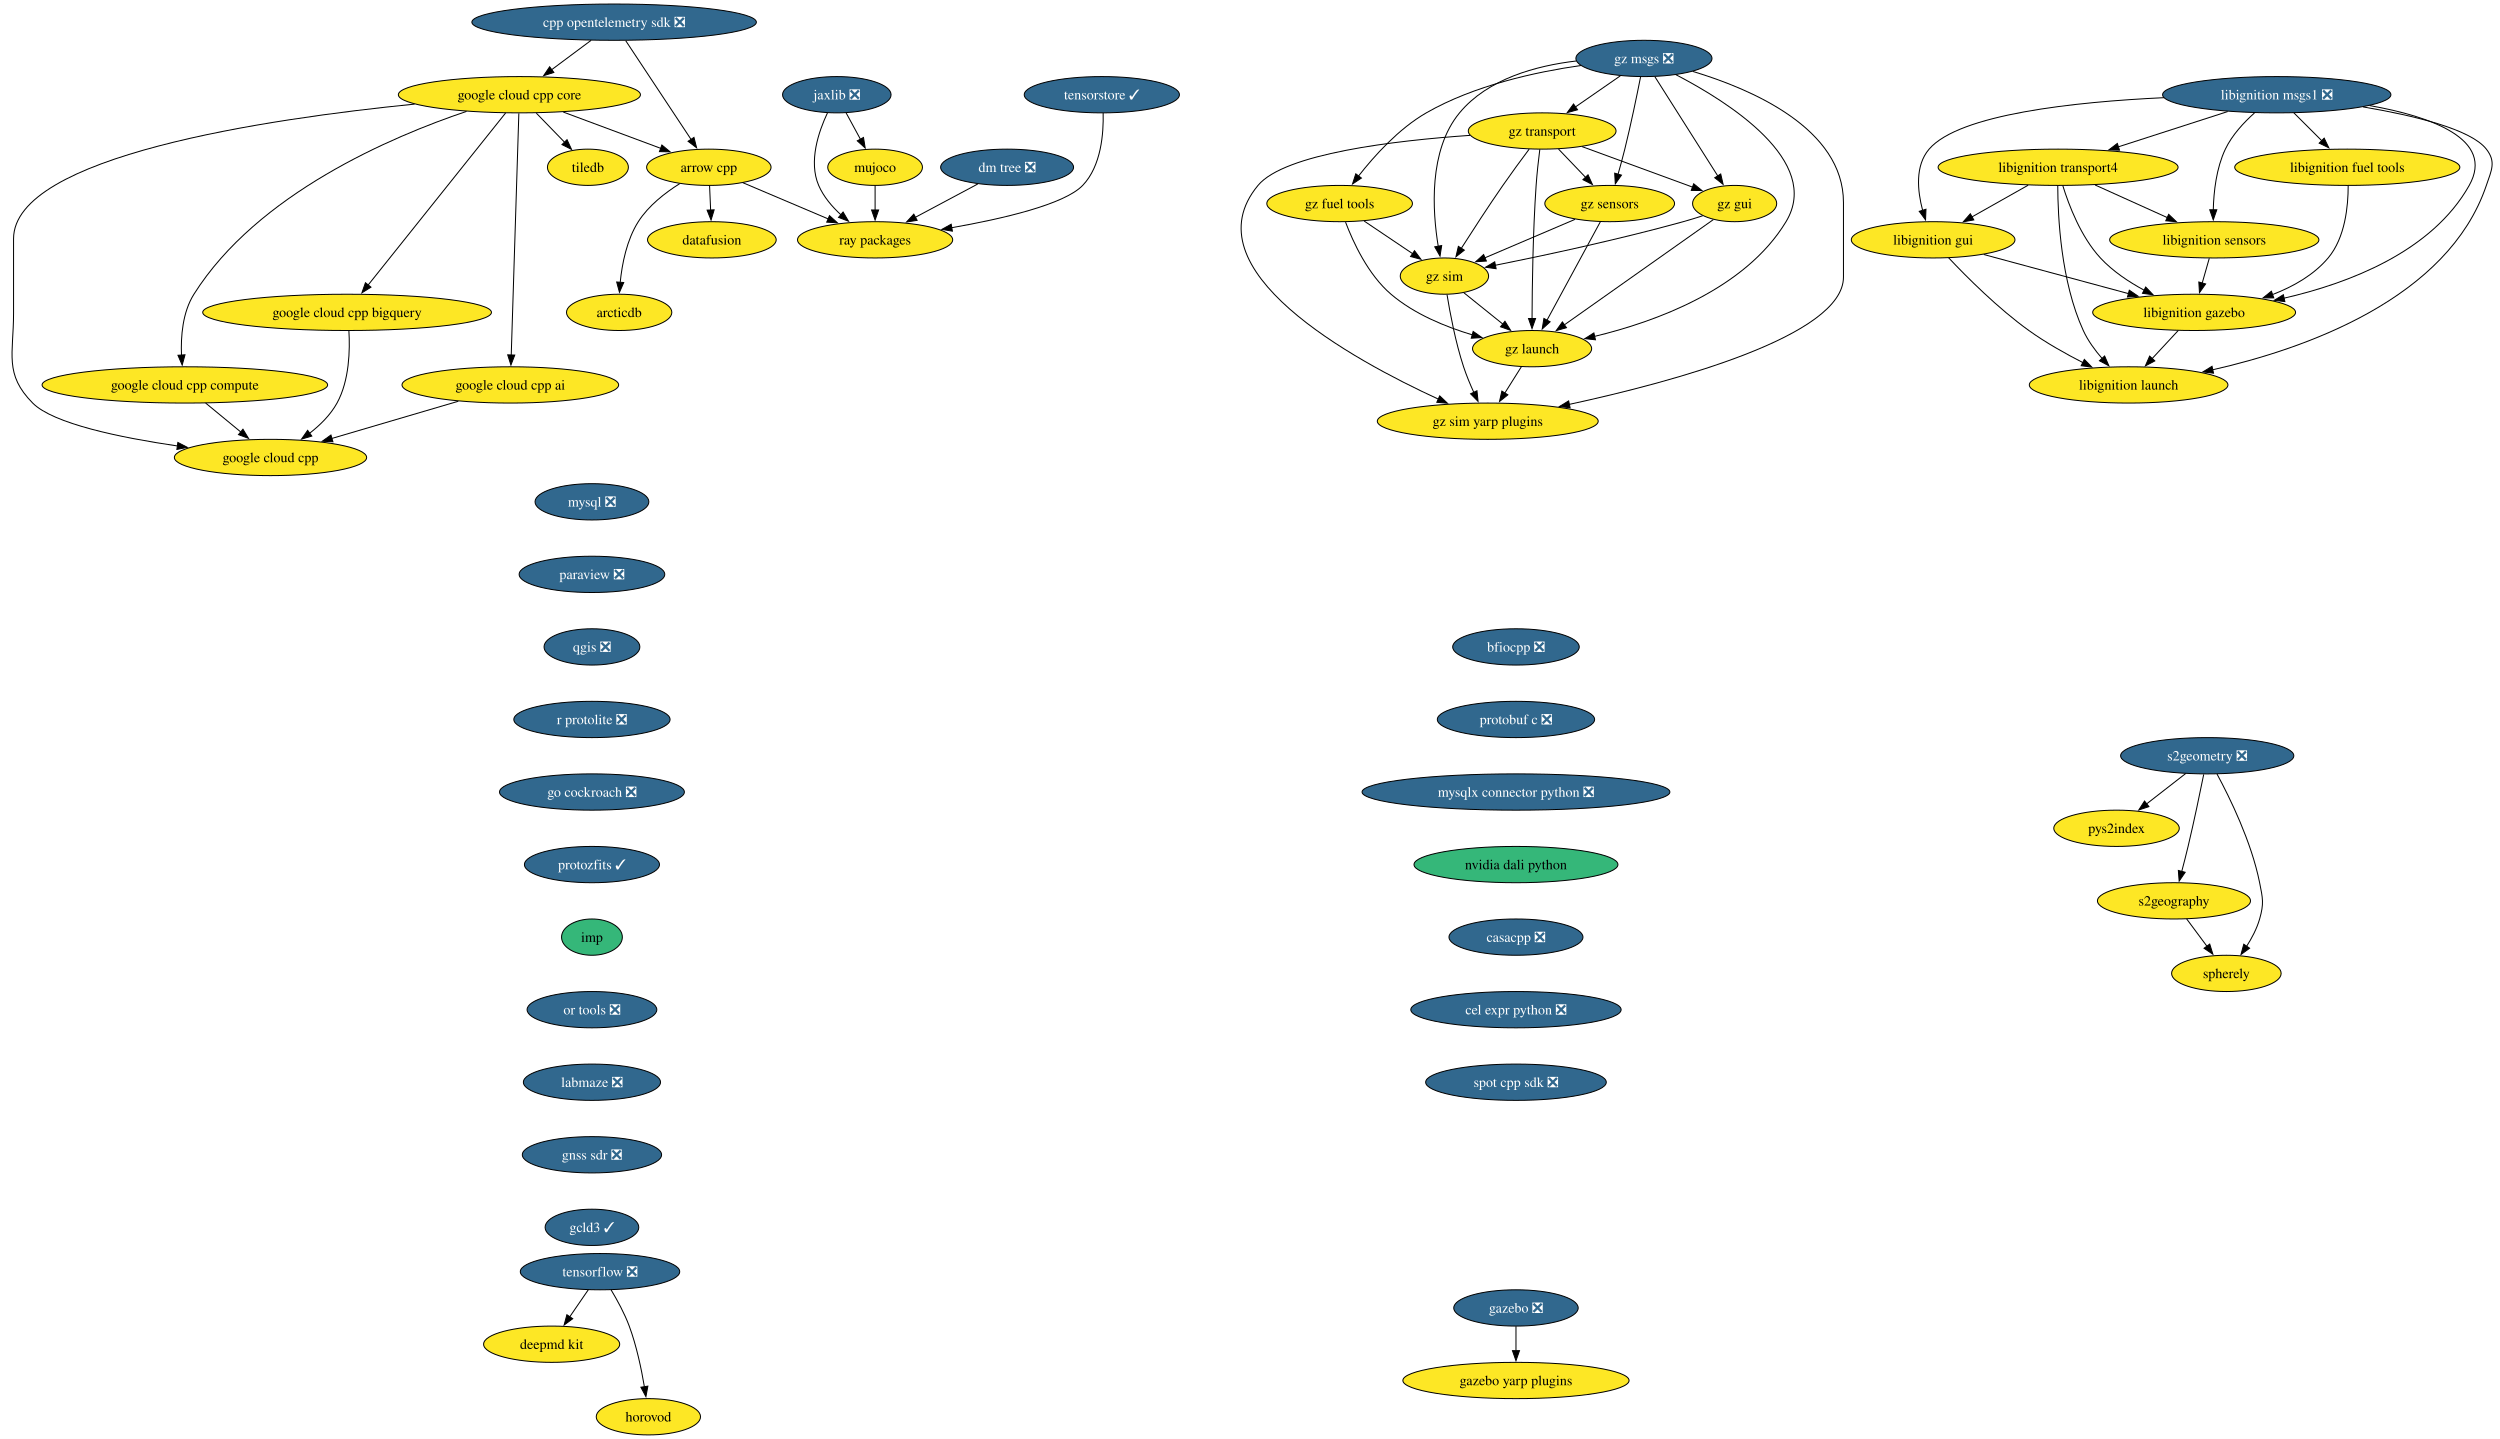
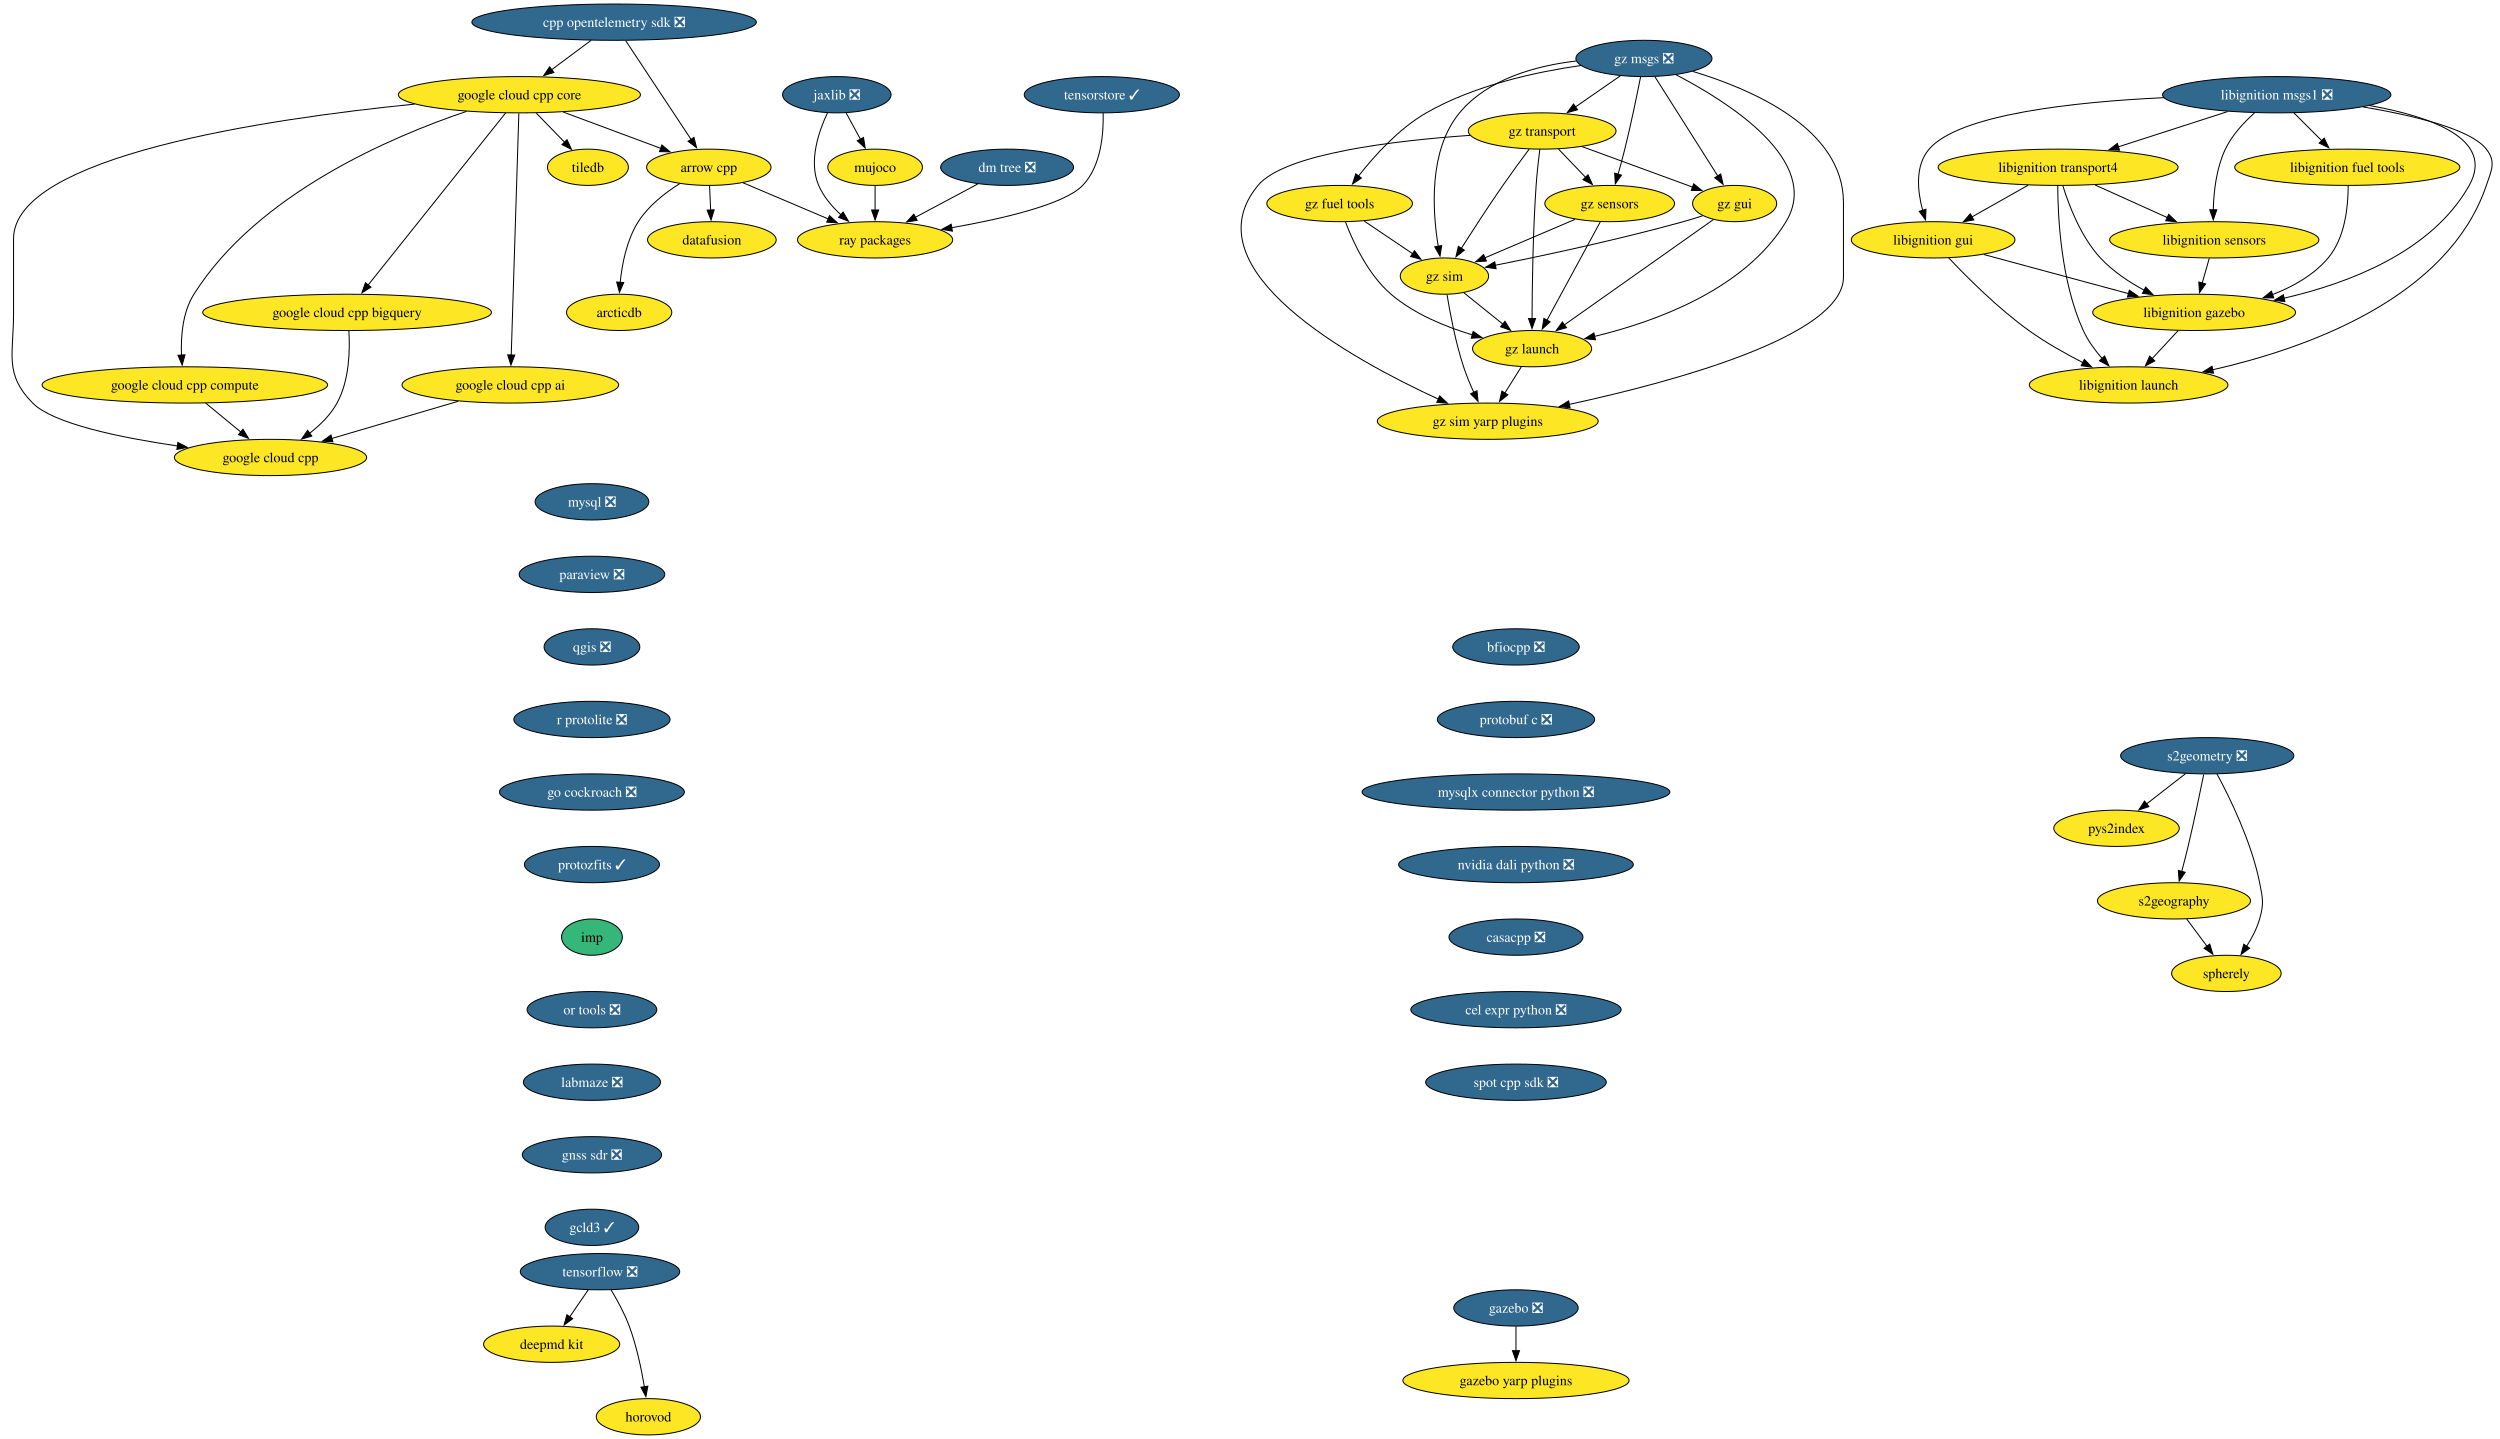
<svg xmlns="http://www.w3.org/2000/svg" xmlns:xlink="http://www.w3.org/1999/xlink" width="2481pt" height="1428pt" viewBox="0.00 0.00 2481.00 1428.00">
  <g id="graph0" class="graph" transform="scale(1 1) rotate(0) translate(4 1424)">
    <polygon fill="white" stroke="none" points="-4,4 -4,-1424 2477.27,-1424 2477.27,4 -4,4" />
    <g id="node1" class="node">
      <g id="a_node1">
        <a xlink:href="https://github.com/conda-forge/arrow-cpp-feedstock" xlink:title="arrow cpp">
          <ellipse fill="#fde725" stroke="black" cx="699.45" cy="-1258" rx="61.73" ry="18" />
          <text xml:space="preserve" text-anchor="middle" x="699.45" y="-1253.33" font-family="Times,serif" font-size="14.00">arrow cpp</text>
        </a>
      </g>
    </g>
    <g id="node2" class="node">
      <g id="a_node2">
        <a xlink:href="https://github.com/conda-forge/ray-packages-feedstock" xlink:title="ray packages">
          <ellipse fill="#fde725" stroke="black" cx="864.45" cy="-1186" rx="76.99" ry="18" />
          <text xml:space="preserve" text-anchor="middle" x="864.45" y="-1181.33" font-family="Times,serif" font-size="14.00">ray packages</text>
        </a>
      </g>
    </g>
    <g id="edge1" class="edge">
      <path fill="none" stroke="black" d="M733.24,-1242.67C757.71,-1232.28 791.09,-1218.12 818.05,-1206.68" />
      <polygon fill="black" stroke="black" points="819.19,-1210 827.03,-1202.88 816.45,-1203.56 819.19,-1210" />
    </g>
    <g id="node3" class="node">
      <g id="a_node3">
        <a xlink:href="https://github.com/conda-forge/datafusion-feedstock" xlink:title="datafusion">
          <ellipse fill="#fde725" stroke="black" cx="702.45" cy="-1186" rx="63.84" ry="18" />
          <text xml:space="preserve" text-anchor="middle" x="702.45" y="-1181.33" font-family="Times,serif" font-size="14.00">datafusion</text>
        </a>
      </g>
    </g>
    <g id="edge2" class="edge">
      <path fill="none" stroke="black" d="M700.19,-1239.7C700.5,-1232.41 700.87,-1223.73 701.23,-1215.54" />
      <polygon fill="black" stroke="black" points="704.72,-1215.76 701.65,-1205.62 697.73,-1215.46 704.72,-1215.76" />
    </g>
    <g id="node4" class="node">
      <g id="a_node4">
        <a xlink:href="https://github.com/conda-forge/arcticdb-feedstock" xlink:title="arcticdb">
          <ellipse fill="#fde725" stroke="black" cx="610.45" cy="-1114" rx="52.26" ry="18" />
          <text xml:space="preserve" text-anchor="middle" x="610.45" y="-1109.33" font-family="Times,serif" font-size="14.00">arcticdb</text>
        </a>
      </g>
    </g>
    <g id="edge3" class="edge">
      <path fill="none" stroke="black" d="M670.55,-1241.76C656.06,-1232.67 639.51,-1219.82 629.45,-1204 617.97,-1185.96 613.32,-1162.11 611.48,-1143.65" />
      <polygon fill="black" stroke="black" points="614.99,-1143.62 610.75,-1133.91 608.01,-1144.15 614.99,-1143.62" />
    </g>
    <g id="node5" class="node">
      <g id="a_node5">
        <a xlink:href="https://github.com/conda-forge/mysql-feedstock/pull/124" xlink:title="mysql ❎">
          <ellipse fill="#31688e" stroke="black" cx="583.45" cy="-926" rx="56.47" ry="18" />
          <text xml:space="preserve" text-anchor="middle" x="583.45" y="-921.33" font-family="Times,serif" font-size="14.00" fill="white">mysql ❎</text>
        </a>
      </g>
    </g>
    <g id="node6" class="node">
      <g id="a_node6">
        <a xlink:href="https://github.com/conda-forge/paraview-feedstock/pull/336" xlink:title="paraview ❎">
          <ellipse fill="#31688e" stroke="black" cx="583.45" cy="-854" rx="72.25" ry="18" />
          <text xml:space="preserve" text-anchor="middle" x="583.45" y="-849.33" font-family="Times,serif" font-size="14.00" fill="white">paraview ❎</text>
        </a>
      </g>
    </g>
    <g id="node7" class="node">
      <g id="a_node7">
        <a xlink:href="https://github.com/conda-forge/qgis-feedstock/pull/597" xlink:title="qgis ❎">
          <ellipse fill="#31688e" stroke="black" cx="583.45" cy="-782" rx="47.53" ry="18" />
          <text xml:space="preserve" text-anchor="middle" x="583.45" y="-777.33" font-family="Times,serif" font-size="14.00" fill="white">qgis ❎</text>
        </a>
      </g>
    </g>
    <g id="node8" class="node">
      <g id="a_node8">
        <a xlink:href="https://github.com/conda-forge/r-protolite-feedstock/pull/53" xlink:title="r protolite ❎">
          <ellipse fill="#31688e" stroke="black" cx="583.45" cy="-710" rx="77.52" ry="18" />
          <text xml:space="preserve" text-anchor="middle" x="583.45" y="-705.33" font-family="Times,serif" font-size="14.00" fill="white">r protolite ❎</text>
        </a>
      </g>
    </g>
    <g id="node13" class="node">
      <g id="a_node13">
        <a xlink:href="https://github.com/conda-forge/go-cockroach-feedstock/pull/42" xlink:title="go cockroach ❎">
          <ellipse fill="#31688e" stroke="black" cx="583.45" cy="-638" rx="91.72" ry="18" />
          <text xml:space="preserve" text-anchor="middle" x="583.45" y="-633.33" font-family="Times,serif" font-size="14.00" fill="white">go cockroach ❎</text>
        </a>
      </g>
    </g>
    <g id="node9" class="node">
      <g id="a_node9">
        <a xlink:href="https://github.com/conda-forge/tiledb-feedstock" xlink:title="tiledb">
          <ellipse fill="#fde725" stroke="black" cx="579.45" cy="-1258" rx="40.16" ry="18" />
          <text xml:space="preserve" text-anchor="middle" x="579.45" y="-1253.33" font-family="Times,serif" font-size="14.00">tiledb</text>
        </a>
      </g>
    </g>
    <g id="node10" class="node">
      <g id="a_node10">
        <a xlink:href="https://github.com/conda-forge/tensorflow-feedstock/pull/494" xlink:title="tensorflow ❎">
          <ellipse fill="#31688e" stroke="black" cx="591.45" cy="-162" rx="79.09" ry="18" />
          <text xml:space="preserve" text-anchor="middle" x="591.45" y="-157.32" font-family="Times,serif" font-size="14.00" fill="white">tensorflow ❎</text>
        </a>
      </g>
    </g>
    <g id="node11" class="node">
      <g id="a_node11">
        <a xlink:href="https://github.com/conda-forge/deepmd-kit-feedstock" xlink:title="deepmd kit">
          <ellipse fill="#fde725" stroke="black" cx="543.45" cy="-90" rx="67.52" ry="18" />
          <text xml:space="preserve" text-anchor="middle" x="543.45" y="-85.33" font-family="Times,serif" font-size="14.00">deepmd kit</text>
        </a>
      </g>
    </g>
    <g id="edge7" class="edge">
      <path fill="none" stroke="black" d="M579.83,-144.05C574.29,-135.97 567.53,-126.12 561.35,-117.11" />
      <polygon fill="black" stroke="black" points="564.36,-115.31 555.82,-109.04 558.59,-119.26 564.36,-115.31" />
    </g>
    <g id="node12" class="node">
      <g id="a_node12">
        <a xlink:href="https://github.com/conda-forge/horovod-feedstock" xlink:title="horovod">
          <ellipse fill="#fde725" stroke="black" cx="639.45" cy="-18" rx="51.74" ry="18" />
          <text xml:space="preserve" text-anchor="middle" x="639.45" y="-13.32" font-family="Times,serif" font-size="14.00">horovod</text>
        </a>
      </g>
    </g>
    <g id="edge8" class="edge">
      <path fill="none" stroke="black" d="M602.44,-143.94C608.53,-133.84 615.78,-120.59 620.45,-108 627.69,-88.5 632.5,-65.53 635.48,-47.8" />
      <polygon fill="black" stroke="black" points="638.93,-48.4 637.01,-37.98 632.01,-47.32 638.93,-48.4" />
    </g>
    <g id="node26" class="node">
      <g id="a_node26">
        <a xlink:href="https://github.com/conda-forge/protozfits-feedstock/pull/67" xlink:title="protozfits ✓">
          <ellipse fill="#31688e" stroke="black" cx="583.45" cy="-566" rx="66.99" ry="18" />
          <text xml:space="preserve" text-anchor="middle" x="583.45" y="-561.33" font-family="Times,serif" font-size="14.00" fill="white">protozfits ✓</text>
        </a>
      </g>
    </g>
    <g id="node14" class="node">
      <g id="a_node14">
        <a xlink:href="https://github.com/conda-forge/jaxlib-feedstock/pull/348" xlink:title="jaxlib ❎">
          <ellipse fill="#31688e" stroke="black" cx="826.45" cy="-1330" rx="53.84" ry="18" />
          <text xml:space="preserve" text-anchor="middle" x="826.45" y="-1325.33" font-family="Times,serif" font-size="14.00" fill="white">jaxlib ❎</text>
        </a>
      </g>
    </g>
    <g id="edge10" class="edge">
      <path fill="none" stroke="black" d="M817.18,-1311.98C808.49,-1293.59 798.23,-1263.75 808.45,-1240 813.26,-1228.82 821.72,-1218.89 830.63,-1210.74" />
      <polygon fill="black" stroke="black" points="832.67,-1213.6 838.05,-1204.47 828.15,-1208.25 832.67,-1213.6" />
    </g>
    <g id="node15" class="node">
      <g id="a_node15">
        <a xlink:href="https://github.com/conda-forge/mujoco-feedstock" xlink:title="mujoco">
          <ellipse fill="#fde725" stroke="black" cx="864.45" cy="-1258" rx="47" ry="18" />
          <text xml:space="preserve" text-anchor="middle" x="864.45" y="-1253.33" font-family="Times,serif" font-size="14.00">mujoco</text>
        </a>
      </g>
    </g>
    <g id="edge11" class="edge">
      <path fill="none" stroke="black" d="M835.65,-1312.05C839.94,-1304.14 845.16,-1294.54 849.96,-1285.69" />
      <polygon fill="black" stroke="black" points="852.92,-1287.58 854.61,-1277.12 846.77,-1284.24 852.92,-1287.58" />
    </g>
    <g id="edge12" class="edge">
      <path fill="none" stroke="black" d="M864.45,-1239.7C864.45,-1232.41 864.45,-1223.73 864.45,-1215.54" />
      <polygon fill="black" stroke="black" points="867.95,-1215.62 864.45,-1205.62 860.95,-1215.62 867.95,-1215.62" />
    </g>
    <g id="node16" class="node">
      <g id="a_node16">
        <a xlink:href="https://github.com/conda-forge/libignition-transport4-feedstock" xlink:title="libignition transport4">
          <ellipse fill="#fde725" stroke="black" cx="2038.45" cy="-1258" rx="119.08" ry="18" />
          <text xml:space="preserve" text-anchor="middle" x="2038.45" y="-1253.33" font-family="Times,serif" font-size="14.00">libignition transport4</text>
        </a>
      </g>
    </g>
    <g id="node17" class="node">
      <g id="a_node17">
        <a xlink:href="https://github.com/conda-forge/libignition-sensors-feedstock" xlink:title="libignition sensors">
          <ellipse fill="#fde725" stroke="black" cx="2193.45" cy="-1186" rx="103.82" ry="18" />
          <text xml:space="preserve" text-anchor="middle" x="2193.45" y="-1181.33" font-family="Times,serif" font-size="14.00">libignition sensors</text>
        </a>
      </g>
    </g>
    <g id="edge13" class="edge">
      <path fill="none" stroke="black" d="M2075.18,-1240.41C2096.69,-1230.7 2124.04,-1218.34 2147.03,-1207.96" />
      <polygon fill="black" stroke="black" points="2148.19,-1211.28 2155.87,-1203.97 2145.31,-1204.9 2148.19,-1211.28" />
    </g>
    <g id="node18" class="node">
      <g id="a_node18">
        <a xlink:href="https://github.com/conda-forge/libignition-gui-feedstock" xlink:title="libignition gui">
          <ellipse fill="#fde725" stroke="black" cx="1914.45" cy="-1186" rx="81.2" ry="18" />
          <text xml:space="preserve" text-anchor="middle" x="1914.45" y="-1181.33" font-family="Times,serif" font-size="14.00">libignition gui</text>
        </a>
      </g>
    </g>
    <g id="edge14" class="edge">
      <path fill="none" stroke="black" d="M2008.75,-1240.23C1992.02,-1230.79 1970.94,-1218.89 1952.95,-1208.74" />
      <polygon fill="black" stroke="black" points="1954.8,-1205.76 1944.37,-1203.89 1951.36,-1211.86 1954.8,-1205.76" />
    </g>
    <g id="node19" class="node">
      <g id="a_node19">
        <a xlink:href="https://github.com/conda-forge/libignition-gazebo-feedstock" xlink:title="libignition gazebo">
          <ellipse fill="#fde725" stroke="black" cx="2173.45" cy="-1114" rx="100.66" ry="18" />
          <text xml:space="preserve" text-anchor="middle" x="2173.45" y="-1109.33" font-family="Times,serif" font-size="14.00">libignition gazebo</text>
        </a>
      </g>
    </g>
    <g id="edge15" class="edge">
      <path fill="none" stroke="black" d="M2043.12,-1239.8C2049.1,-1220.43 2061.06,-1188.94 2080.45,-1168 2092.57,-1154.91 2108.67,-1144.19 2124.07,-1135.89" />
      <polygon fill="black" stroke="black" points="2125.38,-1139.16 2132.69,-1131.49 2122.19,-1132.92 2125.38,-1139.16" />
    </g>
    <g id="node20" class="node">
      <g id="a_node20">
        <a xlink:href="https://github.com/conda-forge/libignition-launch-feedstock" xlink:title="libignition launch">
          <ellipse fill="#fde725" stroke="black" cx="2108.45" cy="-1042" rx="98.56" ry="18" />
          <text xml:space="preserve" text-anchor="middle" x="2108.45" y="-1037.33" font-family="Times,serif" font-size="14.00">libignition launch</text>
        </a>
      </g>
    </g>
    <g id="edge16" class="edge">
      <path fill="none" stroke="black" d="M2038.12,-1239.68C2038.18,-1209.2 2041.21,-1144.62 2063.45,-1096 2068.02,-1086 2075.03,-1076.41 2082.17,-1068.2" />
      <polygon fill="black" stroke="black" points="2084.62,-1070.72 2088.83,-1061 2079.48,-1065.97 2084.62,-1070.72" />
    </g>
    <g id="edge17" class="edge">
      <path fill="none" stroke="black" d="M2188.5,-1167.7C2186.37,-1160.24 2183.83,-1151.32 2181.44,-1142.97" />
      <polygon fill="black" stroke="black" points="2184.86,-1142.21 2178.75,-1133.56 2178.13,-1144.14 2184.86,-1142.21" />
    </g>
    <g id="edge18" class="edge">
      <path fill="none" stroke="black" d="M1964.69,-1171.42C2005.65,-1160.35 2063.79,-1144.64 2108.31,-1132.6" />
      <polygon fill="black" stroke="black" points="2109.12,-1136.01 2117.86,-1130.02 2107.29,-1129.25 2109.12,-1136.01" />
    </g>
    <g id="edge19" class="edge">
      <path fill="none" stroke="black" d="M1929.79,-1168.18C1947.7,-1149.17 1978.78,-1118 2009.45,-1096 2026.14,-1084.03 2045.85,-1072.94 2063.28,-1064.03" />
      <polygon fill="black" stroke="black" points="2064.5,-1067.33 2071.88,-1059.72 2061.37,-1061.07 2064.5,-1067.33" />
    </g>
    <g id="edge20" class="edge">
      <path fill="none" stroke="black" d="M2157.71,-1096.05C2149.89,-1087.63 2140.28,-1077.28 2131.63,-1067.97" />
      <polygon fill="black" stroke="black" points="2134.44,-1065.84 2125.07,-1060.9 2129.31,-1070.61 2134.44,-1065.84" />
    </g>
    <g id="node21" class="node">
      <g id="a_node21">
        <a xlink:href="https://github.com/conda-forge/libignition-msgs1-feedstock/pull/123" xlink:title="libignition msgs1 ❎">
          <ellipse fill="#31688e" stroke="black" cx="2255.45" cy="-1330" rx="113.29" ry="18" />
          <text xml:space="preserve" text-anchor="middle" x="2255.45" y="-1325.33" font-family="Times,serif" font-size="14.00" fill="white">libignition msgs1 ❎</text>
        </a>
      </g>
    </g>
    <g id="edge21" class="edge">
      <path fill="none" stroke="black" d="M2206.75,-1313.29C2174.61,-1302.92 2132.3,-1289.27 2098.14,-1278.26" />
      <polygon fill="black" stroke="black" points="2099.39,-1274.98 2088.8,-1275.24 2097.24,-1281.64 2099.39,-1274.98" />
    </g>
    <g id="edge22" class="edge">
      <path fill="none" stroke="black" d="M2233.4,-1311.97C2222.85,-1302.55 2211.09,-1289.95 2204.45,-1276 2195.48,-1257.18 2192.89,-1233.7 2192.45,-1215.59" />
      <polygon fill="black" stroke="black" points="2195.95,-1215.8 2192.44,-1205.8 2188.95,-1215.81 2195.95,-1215.8" />
    </g>
    <g id="edge23" class="edge">
      <path fill="none" stroke="black" d="M2143.54,-1327.07C2054.54,-1322.88 1940.19,-1310.66 1910.45,-1276 1896.37,-1259.59 1898.86,-1234.57 1904.02,-1215.23" />
      <polygon fill="black" stroke="black" points="1907.33,-1216.36 1906.91,-1205.78 1900.64,-1214.31 1907.33,-1216.36" />
    </g>
    <g id="edge24" class="edge">
      <path fill="none" stroke="black" d="M2347.63,-1319.23C2408.35,-1308.43 2472.28,-1286.02 2446.45,-1240 2409.55,-1174.25 2327.2,-1142.9 2262.54,-1128.06" />
      <polygon fill="black" stroke="black" points="2263.5,-1124.69 2252.99,-1125.97 2262.01,-1131.53 2263.5,-1124.69" />
    </g>
    <g id="edge25" class="edge">
      <path fill="none" stroke="black" d="M2341.14,-1317.89C2391.44,-1309.41 2448.07,-1295.79 2463.45,-1276 2473.27,-1263.37 2468.58,-1255.16 2463.45,-1240 2425.47,-1127.72 2284.2,-1077.94 2191.73,-1057.01" />
      <polygon fill="black" stroke="black" points="2192.7,-1053.64 2182.19,-1054.92 2191.21,-1060.47 2192.7,-1053.64" />
    </g>
    <g id="node22" class="node">
      <g id="a_node22">
        <a xlink:href="https://github.com/conda-forge/libignition-fuel-tools-feedstock" xlink:title="libignition fuel tools">
          <ellipse fill="#fde725" stroke="black" cx="2325.45" cy="-1258" rx="111.71" ry="18" />
          <text xml:space="preserve" text-anchor="middle" x="2325.45" y="-1253.33" font-family="Times,serif" font-size="14.00">libignition fuel tools</text>
        </a>
      </g>
    </g>
    <g id="edge26" class="edge">
      <path fill="none" stroke="black" d="M2272.39,-1312.05C2280.7,-1303.75 2290.86,-1293.58 2300.07,-1284.38" />
      <polygon fill="black" stroke="black" points="2302.51,-1286.89 2307.1,-1277.35 2297.56,-1281.94 2302.51,-1286.89" />
    </g>
    <g id="edge27" class="edge">
      <path fill="none" stroke="black" d="M2326.33,-1239.52C2326.37,-1219.89 2323.47,-1188.16 2306.45,-1168 2292.18,-1151.1 2271.76,-1139.54 2251.19,-1131.66" />
      <polygon fill="black" stroke="black" points="2252.48,-1128.4 2241.88,-1128.36 2250.14,-1135 2252.48,-1128.4" />
    </g>
    <g id="node23" class="node">
      <g id="a_node23">
        <a xlink:href="https://github.com/conda-forge/gazebo-feedstock/pull/267" xlink:title="gazebo ❎">
          <ellipse fill="#31688e" stroke="black" cx="1500.45" cy="-126" rx="61.73" ry="18" />
          <text xml:space="preserve" text-anchor="middle" x="1500.45" y="-121.33" font-family="Times,serif" font-size="14.00" fill="white">gazebo ❎</text>
        </a>
      </g>
    </g>
    <g id="node24" class="node">
      <g id="a_node24">
        <a xlink:href="https://github.com/conda-forge/gazebo-yarp-plugins-feedstock" xlink:title="gazebo yarp plugins">
          <ellipse fill="#fde725" stroke="black" cx="1500.45" cy="-54" rx="112.24" ry="18" />
          <text xml:space="preserve" text-anchor="middle" x="1500.45" y="-49.33" font-family="Times,serif" font-size="14.00">gazebo yarp plugins</text>
        </a>
      </g>
    </g>
    <g id="edge28" class="edge">
      <path fill="none" stroke="black" d="M1500.45,-107.7C1500.45,-100.41 1500.45,-91.73 1500.45,-83.54" />
      <polygon fill="black" stroke="black" points="1503.95,-83.62 1500.45,-73.62 1496.95,-83.62 1503.95,-83.62" />
    </g>
    <g id="node25" class="node">
      <g id="a_node25">
        <a xlink:href="https://github.com/conda-forge/google-cloud-cpp-feedstock" xlink:title="google cloud cpp">
          <ellipse fill="#fde725" stroke="black" cx="264.45" cy="-970" rx="95.4" ry="18" />
          <text xml:space="preserve" text-anchor="middle" x="264.45" y="-965.33" font-family="Times,serif" font-size="14.00">google cloud cpp</text>
        </a>
      </g>
    </g>
    <g id="node32" class="node">
      <g id="a_node32">
        <a xlink:href="https://github.com/conda-forge/imp-feedstock" xlink:title="imp">
          <ellipse fill="#35b779" stroke="black" cx="583.45" cy="-494" rx="30.16" ry="18" />
          <text xml:space="preserve" text-anchor="middle" x="583.45" y="-489.32" font-family="Times,serif" font-size="14.00">imp</text>
        </a>
      </g>
    </g>
    <g id="node27" class="node">
      <g id="a_node27">
        <a xlink:href="https://github.com/conda-forge/s2geometry-feedstock/pull/39" xlink:title="s2geometry ❎">
          <ellipse fill="#31688e" stroke="black" cx="2186.45" cy="-674" rx="85.93" ry="18" />
          <text xml:space="preserve" text-anchor="middle" x="2186.45" y="-669.33" font-family="Times,serif" font-size="14.00" fill="white">s2geometry ❎</text>
        </a>
      </g>
    </g>
    <g id="node28" class="node">
      <g id="a_node28">
        <a xlink:href="https://github.com/conda-forge/pys2index-feedstock" xlink:title="pys2index">
          <ellipse fill="#fde725" stroke="black" cx="2096.45" cy="-602" rx="62.26" ry="18" />
          <text xml:space="preserve" text-anchor="middle" x="2096.45" y="-597.33" font-family="Times,serif" font-size="14.00">pys2index</text>
        </a>
      </g>
    </g>
    <g id="edge30" class="edge">
      <path fill="none" stroke="black" d="M2165.12,-656.41C2153.49,-647.37 2138.92,-636.03 2126.19,-626.13" />
      <polygon fill="black" stroke="black" points="2128.55,-623.53 2118.51,-620.16 2124.25,-629.06 2128.55,-623.53" />
    </g>
    <g id="node29" class="node">
      <g id="a_node29">
        <a xlink:href="https://github.com/conda-forge/s2geography-feedstock" xlink:title="s2geography">
          <ellipse fill="#fde725" stroke="black" cx="2153.45" cy="-530" rx="75.94" ry="18" />
          <text xml:space="preserve" text-anchor="middle" x="2153.45" y="-525.33" font-family="Times,serif" font-size="14.00">s2geography</text>
        </a>
      </g>
    </g>
    <g id="edge31" class="edge">
      <path fill="none" stroke="black" d="M2182.98,-655.55C2179.35,-637.57 2173.35,-608.74 2167.45,-584 2165.52,-575.91 2163.28,-567.18 2161.16,-559.17" />
      <polygon fill="black" stroke="black" points="2164.56,-558.35 2158.59,-549.6 2157.8,-560.16 2164.56,-558.35" />
    </g>
    <g id="node30" class="node">
      <g id="a_node30">
        <a xlink:href="https://github.com/conda-forge/spherely-feedstock" xlink:title="spherely">
          <ellipse fill="#fde725" stroke="black" cx="2205.45" cy="-458" rx="54.36" ry="18" />
          <text xml:space="preserve" text-anchor="middle" x="2205.45" y="-453.32" font-family="Times,serif" font-size="14.00">spherely</text>
        </a>
      </g>
    </g>
    <g id="edge32" class="edge">
      <path fill="none" stroke="black" d="M2196.14,-655.89C2208.81,-632.44 2230.35,-588.57 2238.45,-548 2241.58,-532.31 2242.85,-527.38 2238.45,-512 2235.74,-502.52 2230.78,-493.08 2225.52,-484.85" />
      <polygon fill="black" stroke="black" points="2228.5,-483 2219.95,-476.74 2222.73,-486.96 2228.5,-483" />
    </g>
    <g id="edge33" class="edge">
      <path fill="none" stroke="black" d="M2166.04,-512.05C2172.1,-503.89 2179.51,-493.91 2186.26,-484.82" />
      <polygon fill="black" stroke="black" points="2188.92,-487.12 2192.07,-477 2183.3,-482.94 2188.92,-487.12" />
    </g>
    <g id="node31" class="node">
      <g id="a_node31">
        <a xlink:href="https://github.com/conda-forge/dm-tree-feedstock/pull/50" xlink:title="dm tree ❎">
          <ellipse fill="#31688e" stroke="black" cx="995.45" cy="-1258" rx="65.94" ry="18" />
          <text xml:space="preserve" text-anchor="middle" x="995.45" y="-1253.33" font-family="Times,serif" font-size="14.00" fill="white">dm tree ❎</text>
        </a>
      </g>
    </g>
    <g id="edge34" class="edge">
      <path fill="none" stroke="black" d="M966.38,-1241.46C948.15,-1231.72 924.4,-1219.03 904.41,-1208.35" />
      <polygon fill="black" stroke="black" points="906.15,-1205.32 895.68,-1203.69 902.85,-1211.49 906.15,-1205.32" />
    </g>
    <g id="node33" class="node">
      <g id="a_node33">
        <a xlink:href="https://github.com/conda-forge/or-tools-feedstock/pull/70" xlink:title="or tools ❎">
          <ellipse fill="#31688e" stroke="black" cx="583.45" cy="-422" rx="64.36" ry="18" />
          <text xml:space="preserve" text-anchor="middle" x="583.45" y="-417.32" font-family="Times,serif" font-size="14.00" fill="white">or tools ❎</text>
        </a>
      </g>
    </g>
    <g id="node34" class="node">
      <g id="a_node34">
        <a xlink:href="https://github.com/conda-forge/labmaze-feedstock/pull/20" xlink:title="labmaze ❎">
          <ellipse fill="#31688e" stroke="black" cx="583.45" cy="-350" rx="68.04" ry="18" />
          <text xml:space="preserve" text-anchor="middle" x="583.45" y="-345.32" font-family="Times,serif" font-size="14.00" fill="white">labmaze ❎</text>
        </a>
      </g>
    </g>
    <g id="node48" class="node">
      <g id="a_node48">
        <a xlink:href="https://github.com/conda-forge/gnss-sdr-feedstock/pull/50" xlink:title="gnss sdr ❎">
          <ellipse fill="#31688e" stroke="black" cx="583.45" cy="-278" rx="69.1" ry="18" />
          <text xml:space="preserve" text-anchor="middle" x="583.45" y="-273.32" font-family="Times,serif" font-size="14.00" fill="white">gnss sdr ❎</text>
        </a>
      </g>
    </g>
    <g id="node35" class="node">
      <g id="a_node35">
        <a xlink:href="https://github.com/conda-forge/cpp-opentelemetry-sdk-feedstock/pull/88" xlink:title="cpp opentelemetry sdk ❎">
          <ellipse fill="#31688e" stroke="black" cx="605.45" cy="-1402" rx="141.17" ry="18" />
          <text xml:space="preserve" text-anchor="middle" x="605.45" y="-1397.33" font-family="Times,serif" font-size="14.00" fill="white">cpp opentelemetry sdk ❎</text>
        </a>
      </g>
    </g>
    <g id="edge38" class="edge">
      <path fill="none" stroke="black" d="M616.97,-1383.59C633.2,-1359.08 662.91,-1314.19 681.89,-1285.52" />
      <polygon fill="black" stroke="black" points="684.68,-1287.64 687.29,-1277.37 678.85,-1283.78 684.68,-1287.64" />
    </g>
    <g id="node36" class="node">
      <g id="a_node36">
        <a xlink:href="https://github.com/conda-forge/google-cloud-cpp-core-feedstock" xlink:title="google cloud cpp core">
          <ellipse fill="#fde725" stroke="black" cx="511.45" cy="-1330" rx="120.13" ry="18" />
          <text xml:space="preserve" text-anchor="middle" x="511.45" y="-1325.33" font-family="Times,serif" font-size="14.00">google cloud cpp core</text>
        </a>
      </g>
    </g>
    <g id="edge39" class="edge">
      <path fill="none" stroke="black" d="M582.69,-1384.05C570.89,-1375.26 556.27,-1364.38 543.36,-1354.76" />
      <polygon fill="black" stroke="black" points="545.64,-1352.1 535.53,-1348.94 541.46,-1357.72 545.64,-1352.1" />
    </g>
    <g id="edge40" class="edge">
      <path fill="none" stroke="black" d="M555.05,-1312.76C584.03,-1301.97 622.09,-1287.8 651.86,-1276.72" />
      <polygon fill="black" stroke="black" points="652.85,-1280.09 661,-1273.32 650.41,-1273.53 652.85,-1280.09" />
    </g>
    <g id="edge41" class="edge">
      <path fill="none" stroke="black" d="M528.26,-1311.7C536.69,-1303.02 547.03,-1292.37 556.21,-1282.92" />
      <polygon fill="black" stroke="black" points="558.71,-1285.37 563.17,-1275.76 553.69,-1280.49 558.71,-1285.37" />
    </g>
    <g id="edge42" class="edge">
      <path fill="none" stroke="black" d="M407.43,-1320.68C260.39,-1306.01 9.45,-1268.97 9.45,-1187 9.45,-1187 9.45,-1187 9.45,-1113 9.45,-1072.55 0,-1052.75 28.45,-1024 48.7,-1003.54 114.95,-989.79 172.13,-981.43" />
      <polygon fill="black" stroke="black" points="172.51,-984.91 181.92,-980.05 171.53,-977.98 172.51,-984.91" />
    </g>
    <g id="node37" class="node">
      <g id="a_node37">
        <a xlink:href="https://github.com/conda-forge/google-cloud-cpp-compute-feedstock" xlink:title="google cloud cpp compute">
          <ellipse fill="#fde725" stroke="black" cx="179.45" cy="-1042" rx="141.7" ry="18" />
          <text xml:space="preserve" text-anchor="middle" x="179.45" y="-1037.33" font-family="Times,serif" font-size="14.00">google cloud cpp compute</text>
        </a>
      </g>
    </g>
    <g id="edge43" class="edge">
      <path fill="none" stroke="black" d="M458.99,-1313.47C384.8,-1288.48 251.27,-1231.77 188.45,-1132 177.18,-1114.1 175.35,-1090.07 176.11,-1071.48" />
      <polygon fill="black" stroke="black" points="179.59,-1071.91 176.8,-1061.69 172.61,-1071.42 179.59,-1071.91" />
    </g>
    <g id="node38" class="node">
      <g id="a_node38">
        <a xlink:href="https://github.com/conda-forge/google-cloud-cpp-bigquery-feedstock" xlink:title="google cloud cpp bigquery">
          <ellipse fill="#fde725" stroke="black" cx="340.45" cy="-1114" rx="143.28" ry="18" />
          <text xml:space="preserve" text-anchor="middle" x="340.45" y="-1109.33" font-family="Times,serif" font-size="14.00">google cloud cpp bigquery</text>
        </a>
      </g>
    </g>
    <g id="edge44" class="edge">
      <path fill="none" stroke="black" d="M497.74,-1311.85C467.85,-1274.44 396.64,-1185.32 361.21,-1140.98" />
      <polygon fill="black" stroke="black" points="364.14,-1139.04 355.16,-1133.41 358.67,-1143.41 364.14,-1139.04" />
    </g>
    <g id="node39" class="node">
      <g id="a_node39">
        <a xlink:href="https://github.com/conda-forge/google-cloud-cpp-ai-feedstock" xlink:title="google cloud cpp ai">
          <ellipse fill="#fde725" stroke="black" cx="502.45" cy="-1042" rx="107.5" ry="18" />
          <text xml:space="preserve" text-anchor="middle" x="502.45" y="-1037.33" font-family="Times,serif" font-size="14.00">google cloud cpp ai</text>
        </a>
      </g>
    </g>
    <g id="edge45" class="edge">
      <path fill="none" stroke="black" d="M510.9,-1311.54C509.4,-1263.76 505.2,-1130.51 503.35,-1071.61" />
      <polygon fill="black" stroke="black" points="506.85,-1071.63 503.04,-1061.74 499.85,-1071.85 506.85,-1071.63" />
    </g>
    <g id="edge70" class="edge">
      <path fill="none" stroke="black" d="M200.02,-1024.05C210.49,-1015.43 223.4,-1004.8 234.91,-995.32" />
      <polygon fill="black" stroke="black" points="237.1,-998.05 242.6,-988.99 232.65,-992.65 237.1,-998.05" />
    </g>
    <g id="edge71" class="edge">
      <path fill="none" stroke="black" d="M342.24,-1095.78C343.4,-1076.95 342.82,-1046.48 330.45,-1024 323.98,-1012.25 313.74,-1002.14 303.23,-994" />
      <polygon fill="black" stroke="black" points="305.41,-991.25 295.25,-988.24 301.31,-996.93 305.41,-991.25" />
    </g>
    <g id="edge72" class="edge">
      <path fill="none" stroke="black" d="M450.81,-1025.81C413.82,-1014.93 363.88,-1000.24 325.01,-988.81" />
      <polygon fill="black" stroke="black" points="326.39,-985.57 315.81,-986.11 324.42,-992.29 326.39,-985.57" />
    </g>
    <g id="node40" class="node">
      <g id="a_node40">
        <a xlink:href="https://github.com/conda-forge/gz-msgs-feedstock/pull/97" xlink:title="gz msgs ❎">
          <ellipse fill="#31688e" stroke="black" cx="1627.45" cy="-1366" rx="67.52" ry="18" />
          <text xml:space="preserve" text-anchor="middle" x="1627.45" y="-1361.33" font-family="Times,serif" font-size="14.00" fill="white">gz msgs ❎</text>
        </a>
      </g>
    </g>
    <g id="node41" class="node">
      <g id="a_node41">
        <a xlink:href="https://github.com/conda-forge/gz-transport-feedstock" xlink:title="gz transport">
          <ellipse fill="#fde725" stroke="black" cx="1526.45" cy="-1294" rx="73.3" ry="18" />
          <text xml:space="preserve" text-anchor="middle" x="1526.45" y="-1289.33" font-family="Times,serif" font-size="14.00">gz transport</text>
        </a>
      </g>
    </g>
    <g id="edge46" class="edge">
      <path fill="none" stroke="black" d="M1604.02,-1348.76C1590.73,-1339.55 1573.89,-1327.88 1559.3,-1317.77" />
      <polygon fill="black" stroke="black" points="1561.55,-1315.07 1551.34,-1312.25 1557.57,-1320.82 1561.55,-1315.07" />
    </g>
    <g id="node42" class="node">
      <g id="a_node42">
        <a xlink:href="https://github.com/conda-forge/gz-fuel-tools-feedstock" xlink:title="gz fuel tools">
          <ellipse fill="#fde725" stroke="black" cx="1325.45" cy="-1222" rx="72.25" ry="18" />
          <text xml:space="preserve" text-anchor="middle" x="1325.45" y="-1217.33" font-family="Times,serif" font-size="14.00">gz fuel tools</text>
        </a>
      </g>
    </g>
    <g id="edge47" class="edge">
      <path fill="none" stroke="black" d="M1564.9,-1359.01C1519.82,-1352.54 1458.82,-1339.22 1411.45,-1312 1384.11,-1296.29 1359.85,-1269.34 1344.13,-1249.21" />
      <polygon fill="black" stroke="black" points="1347.06,-1247.29 1338.24,-1241.43 1341.49,-1251.51 1347.06,-1247.29" />
    </g>
    <g id="node43" class="node">
      <g id="a_node43">
        <a xlink:href="https://github.com/conda-forge/gz-gui-feedstock" xlink:title="gz gui">
          <ellipse fill="#fde725" stroke="black" cx="1717.45" cy="-1222" rx="41.74" ry="18" />
          <text xml:space="preserve" text-anchor="middle" x="1717.45" y="-1217.33" font-family="Times,serif" font-size="14.00">gz gui</text>
        </a>
      </g>
    </g>
    <g id="edge48" class="edge">
      <path fill="none" stroke="black" d="M1638.3,-1347.87C1653.86,-1323.33 1682.63,-1277.94 1700.86,-1249.17" />
      <polygon fill="black" stroke="black" points="1703.63,-1251.35 1706.02,-1241.03 1697.71,-1247.6 1703.63,-1251.35" />
    </g>
    <g id="node44" class="node">
      <g id="a_node44">
        <a xlink:href="https://github.com/conda-forge/gz-sensors-feedstock" xlink:title="gz sensors">
          <ellipse fill="#fde725" stroke="black" cx="1593.45" cy="-1222" rx="64.36" ry="18" />
          <text xml:space="preserve" text-anchor="middle" x="1593.45" y="-1217.33" font-family="Times,serif" font-size="14.00">gz sensors</text>
        </a>
      </g>
    </g>
    <g id="edge49" class="edge">
      <path fill="none" stroke="black" d="M1624.07,-1347.53C1620.51,-1329.53 1614.57,-1300.69 1608.45,-1276 1606.44,-1267.89 1604.05,-1259.15 1601.78,-1251.14" />
      <polygon fill="black" stroke="black" points="1605.15,-1250.2 1599.02,-1241.56 1598.43,-1252.14 1605.15,-1250.2" />
    </g>
    <g id="node45" class="node">
      <g id="a_node45">
        <a xlink:href="https://github.com/conda-forge/gz-sim-feedstock" xlink:title="gz sim">
          <ellipse fill="#fde725" stroke="black" cx="1429.45" cy="-1150" rx="43.84" ry="18" />
          <text xml:space="preserve" text-anchor="middle" x="1429.45" y="-1145.33" font-family="Times,serif" font-size="14.00">gz sim</text>
        </a>
      </g>
    </g>
    <g id="edge50" class="edge">
      <path fill="none" stroke="black" d="M1560.27,-1363.48C1520.42,-1358.79 1472.38,-1345.78 1444.45,-1312 1413.59,-1274.68 1417.51,-1214.55 1423.35,-1179.3" />
      <polygon fill="black" stroke="black" points="1426.72,-1180.32 1425.08,-1169.86 1419.83,-1179.06 1426.72,-1180.32" />
    </g>
    <g id="node46" class="node">
      <g id="a_node46">
        <a xlink:href="https://github.com/conda-forge/gz-launch-feedstock" xlink:title="gz launch">
          <ellipse fill="#fde725" stroke="black" cx="1516.45" cy="-1078" rx="59.1" ry="18" />
          <text xml:space="preserve" text-anchor="middle" x="1516.45" y="-1073.33" font-family="Times,serif" font-size="14.00">gz launch</text>
        </a>
      </g>
    </g>
    <g id="edge51" class="edge">
      <path fill="none" stroke="black" d="M1659.24,-1349.83C1711.1,-1322.9 1804.66,-1263.95 1768.45,-1204 1727.85,-1136.81 1638.88,-1104.71 1578.29,-1090.13" />
      <polygon fill="black" stroke="black" points="1579.33,-1086.78 1568.8,-1087.95 1577.76,-1093.6 1579.33,-1086.78" />
    </g>
    <g id="node47" class="node">
      <g id="a_node47">
        <a xlink:href="https://github.com/conda-forge/gz-sim-yarp-plugins-feedstock" xlink:title="gz sim yarp plugins">
          <ellipse fill="#fde725" stroke="black" cx="1472.45" cy="-1006" rx="109.61" ry="18" />
          <text xml:space="preserve" text-anchor="middle" x="1472.45" y="-1001.33" font-family="Times,serif" font-size="14.00">gz sim yarp plugins</text>
        </a>
      </g>
    </g>
    <g id="edge52" class="edge">
      <path fill="none" stroke="black" d="M1675.88,-1353.13C1734.5,-1335.53 1825.45,-1296.39 1825.45,-1223 1825.45,-1223 1825.45,-1223 1825.45,-1149 1825.45,-1090.68 1657.53,-1045.26 1553.32,-1022.69" />
      <polygon fill="black" stroke="black" points="1554.18,-1019.29 1543.67,-1020.63 1552.72,-1026.14 1554.18,-1019.29" />
    </g>
    <g id="edge53" class="edge">
      <path fill="none" stroke="black" d="M1566.02,-1278.5C1598.13,-1266.73 1643.24,-1250.2 1675.87,-1238.24" />
      <polygon fill="black" stroke="black" points="1676.81,-1241.62 1685,-1234.89 1674.41,-1235.05 1676.81,-1241.62" />
    </g>
    <g id="edge54" class="edge">
      <path fill="none" stroke="black" d="M1542.67,-1276.05C1550.73,-1267.63 1560.64,-1257.28 1569.55,-1247.97" />
      <polygon fill="black" stroke="black" points="1571.95,-1250.53 1576.33,-1240.88 1566.89,-1245.69 1571.95,-1250.53" />
    </g>
    <g id="edge55" class="edge">
      <path fill="none" stroke="black" d="M1513.55,-1275.99C1505.83,-1265.68 1495.91,-1252.21 1487.45,-1240 1473.07,-1219.25 1457.48,-1195.24 1446.09,-1177.39" />
      <polygon fill="black" stroke="black" points="1449.2,-1175.76 1440.88,-1169.2 1443.29,-1179.51 1449.2,-1175.76" />
    </g>
    <g id="edge56" class="edge">
      <path fill="none" stroke="black" d="M1524.12,-1275.85C1522.81,-1265.49 1521.28,-1252.01 1520.45,-1240 1517.26,-1193.75 1516.53,-1139.87 1516.4,-1107.64" />
      <polygon fill="black" stroke="black" points="1519.9,-1107.92 1516.38,-1097.93 1512.9,-1107.94 1519.9,-1107.92" />
    </g>
    <g id="edge57" class="edge">
      <path fill="none" stroke="black" d="M1454.83,-1289.66C1380.25,-1284.5 1270.69,-1271.63 1244.45,-1240 1175.16,-1156.47 1337.59,-1067.35 1423.48,-1027.88" />
      <polygon fill="black" stroke="black" points="1424.76,-1031.14 1432.43,-1023.83 1421.88,-1024.76 1424.76,-1031.14" />
    </g>
    <g id="edge58" class="edge">
      <path fill="none" stroke="black" d="M1349.83,-1204.59C1364.25,-1194.88 1382.66,-1182.49 1398.14,-1172.07" />
      <polygon fill="black" stroke="black" points="1399.75,-1175.21 1406.09,-1166.72 1395.84,-1169.4 1399.75,-1175.21" />
    </g>
    <g id="edge59" class="edge">
      <path fill="none" stroke="black" d="M1331.32,-1203.56C1338.83,-1183.68 1353.69,-1151.41 1376.45,-1132 1399.39,-1112.43 1430.29,-1099.72 1457.22,-1091.66" />
      <polygon fill="black" stroke="black" points="1457.97,-1095.09 1466.64,-1089 1456.07,-1088.35 1457.97,-1095.09" />
    </g>
    <g id="edge60" class="edge">
      <path fill="none" stroke="black" d="M1685.77,-1209.89C1679.41,-1207.81 1672.74,-1205.75 1666.45,-1204 1602.7,-1186.3 1528.06,-1170.38 1479.82,-1160.72" />
      <polygon fill="black" stroke="black" points="1480.73,-1157.33 1470.24,-1158.81 1479.36,-1164.19 1480.73,-1157.33" />
    </g>
    <g id="edge61" class="edge">
      <path fill="none" stroke="black" d="M1696.32,-1206.07C1661.05,-1181.15 1589.96,-1130.94 1548.5,-1101.64" />
      <polygon fill="black" stroke="black" points="1550.55,-1098.81 1540.37,-1095.9 1546.52,-1104.53 1550.55,-1098.81" />
    </g>
    <g id="edge62" class="edge">
      <path fill="none" stroke="black" d="M1559.07,-1206.33C1532.95,-1195.18 1496.97,-1179.82 1469.54,-1168.11" />
      <polygon fill="black" stroke="black" points="1471.07,-1164.96 1460.5,-1164.25 1468.33,-1171.4 1471.07,-1164.96" />
    </g>
    <g id="edge63" class="edge">
      <path fill="none" stroke="black" d="M1584.16,-1203.87C1570.98,-1179.56 1546.72,-1134.82 1531.1,-1106.01" />
      <polygon fill="black" stroke="black" points="1534.33,-1104.64 1526.49,-1097.52 1528.18,-1107.98 1534.33,-1104.64" />
    </g>
    <g id="edge64" class="edge">
      <path fill="none" stroke="black" d="M1448.76,-1133.46C1460.12,-1124.32 1474.7,-1112.59 1487.43,-1102.35" />
      <polygon fill="black" stroke="black" points="1489.51,-1105.17 1495.11,-1096.17 1485.12,-1099.71 1489.51,-1105.17" />
    </g>
    <g id="edge65" class="edge">
      <path fill="none" stroke="black" d="M1432.02,-1131.65C1434.97,-1113.5 1440.45,-1084.31 1448.45,-1060 1451.23,-1051.56 1454.93,-1042.65 1458.59,-1034.61" />
      <polygon fill="black" stroke="black" points="1461.72,-1036.19 1462.83,-1025.66 1455.39,-1033.2 1461.72,-1036.19" />
    </g>
    <g id="edge66" class="edge">
      <path fill="none" stroke="black" d="M1505.8,-1060.05C1500.84,-1052.18 1494.84,-1042.62 1489.29,-1033.79" />
      <polygon fill="black" stroke="black" points="1492.4,-1032.16 1484.11,-1025.56 1486.47,-1035.89 1492.4,-1032.16" />
    </g>
    <g id="node49" class="node">
      <g id="a_node49">
        <a xlink:href="https://github.com/conda-forge/gcld3-feedstock/pull/20" xlink:title="gcld3 ✓">
          <ellipse fill="#31688e" stroke="black" cx="583.45" cy="-206" rx="46.47" ry="18" />
          <text xml:space="preserve" text-anchor="middle" x="583.45" y="-201.32" font-family="Times,serif" font-size="14.00" fill="white">gcld3 ✓</text>
        </a>
      </g>
    </g>
    <g id="node50" class="node">
      <g id="a_node50">
        <a xlink:href="https://github.com/conda-forge/tensorstore-feedstock/pull/81" xlink:title="tensorstore ✓">
          <ellipse fill="#31688e" stroke="black" cx="1089.45" cy="-1330" rx="76.99" ry="18" />
          <text xml:space="preserve" text-anchor="middle" x="1089.45" y="-1325.33" font-family="Times,serif" font-size="14.00" fill="white">tensorstore ✓</text>
        </a>
      </g>
    </g>
    <g id="edge69" class="edge">
      <path fill="none" stroke="black" d="M1090.76,-1311.83C1091.29,-1291.88 1088.93,-1259.27 1070.45,-1240 1052.35,-1221.13 991.24,-1206.92 940.24,-1197.99" />
      <polygon fill="black" stroke="black" points="941.14,-1194.59 930.69,-1196.36 939.96,-1201.49 941.14,-1194.59" />
    </g>
    <g id="node51" class="node">
      <g id="a_node51">
        <a xlink:href="https://github.com/conda-forge/bfiocpp-feedstock/pull/21" xlink:title="bfiocpp ❎">
          <ellipse fill="#31688e" stroke="black" cx="1500.45" cy="-782" rx="62.78" ry="18" />
          <text xml:space="preserve" text-anchor="middle" x="1500.45" y="-777.33" font-family="Times,serif" font-size="14.00" fill="white">bfiocpp ❎</text>
        </a>
      </g>
    </g>
    <g id="node52" class="node">
      <g id="a_node52">
        <a xlink:href="https://github.com/conda-forge/protobuf-c-feedstock/pull/11" xlink:title="protobuf c ❎">
          <ellipse fill="#31688e" stroke="black" cx="1500.45" cy="-710" rx="78.04" ry="18" />
          <text xml:space="preserve" text-anchor="middle" x="1500.45" y="-705.33" font-family="Times,serif" font-size="14.00" fill="white">protobuf c ❎</text>
        </a>
      </g>
    </g>
    <g id="node53" class="node">
      <g id="a_node53">
        <a xlink:href="https://github.com/conda-forge/mysqlx-connector-python-feedstock/pull/19" xlink:title="mysqlx connector python ❎">
          <ellipse fill="#31688e" stroke="black" cx="1500.45" cy="-638" rx="152.75" ry="18" />
          <text xml:space="preserve" text-anchor="middle" x="1500.45" y="-633.33" font-family="Times,serif" font-size="14.00" fill="white">mysqlx connector python ❎</text>
        </a>
      </g>
    </g>
    <g id="node54" class="node">
      <g id="a_node54">
-         <a xlink:href="https://github.com/conda-forge/nvidia-dali-python-feedstock" xlink:title="nvidia dali python">
-           <ellipse fill="#35b779" stroke="black" cx="1500.45" cy="-566" rx="101.19" ry="18" />
-           <text xml:space="preserve" text-anchor="middle" x="1500.45" y="-561.33" font-family="Times,serif" font-size="14.00">nvidia dali python</text>
+         <a xlink:href="https://github.com/conda-forge/nvidia-dali-python-feedstock/pull/75" xlink:title="nvidia dali python ❎">
+           <ellipse fill="#31688e" stroke="black" cx="1500.45" cy="-566" rx="116.45" ry="18" />
+           <text xml:space="preserve" text-anchor="middle" x="1500.45" y="-561.33" font-family="Times,serif" font-size="14.00" fill="white">nvidia dali python ❎</text>
        </a>
      </g>
    </g>
    <g id="node55" class="node">
      <g id="a_node55">
        <a xlink:href="https://github.com/conda-forge/casacpp-feedstock/pull/16" xlink:title="casacpp ❎">
          <ellipse fill="#31688e" stroke="black" cx="1500.45" cy="-494" rx="66.47" ry="18" />
          <text xml:space="preserve" text-anchor="middle" x="1500.45" y="-489.32" font-family="Times,serif" font-size="14.00" fill="white">casacpp ❎</text>
        </a>
      </g>
    </g>
    <g id="node56" class="node">
      <g id="a_node56">
        <a xlink:href="https://github.com/conda-forge/cel-expr-python-feedstock/pull/8" xlink:title="cel expr python ❎">
          <ellipse fill="#31688e" stroke="black" cx="1500.45" cy="-422" rx="104.35" ry="18" />
          <text xml:space="preserve" text-anchor="middle" x="1500.45" y="-417.32" font-family="Times,serif" font-size="14.00" fill="white">cel expr python ❎</text>
        </a>
      </g>
    </g>
    <g id="node57" class="node">
      <g id="a_node57">
        <a xlink:href="https://github.com/conda-forge/spot-cpp-sdk-feedstock/pull/4" xlink:title="spot cpp sdk ❎">
          <ellipse fill="#31688e" stroke="black" cx="1500.45" cy="-350" rx="89.61" ry="18" />
          <text xml:space="preserve" text-anchor="middle" x="1500.45" y="-345.32" font-family="Times,serif" font-size="14.00" fill="white">spot cpp sdk ❎</text>
        </a>
      </g>
    </g>
  </g>
</svg>
